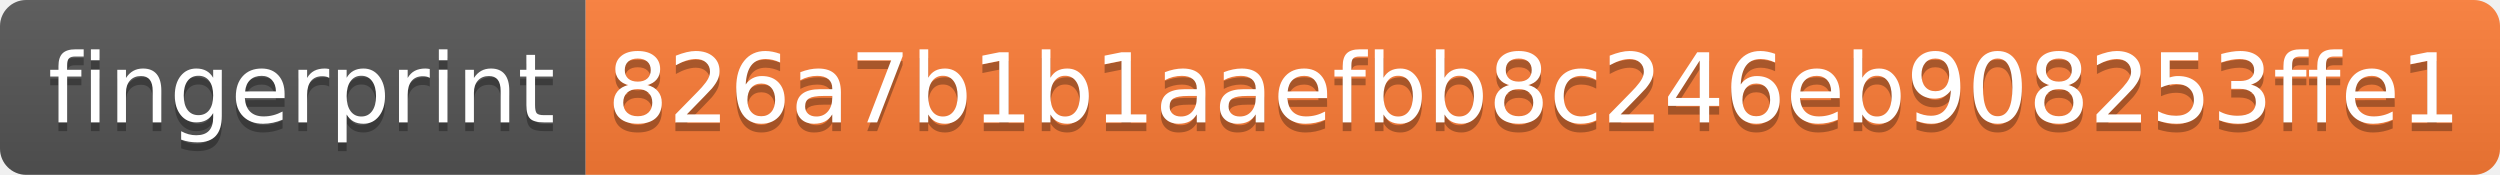
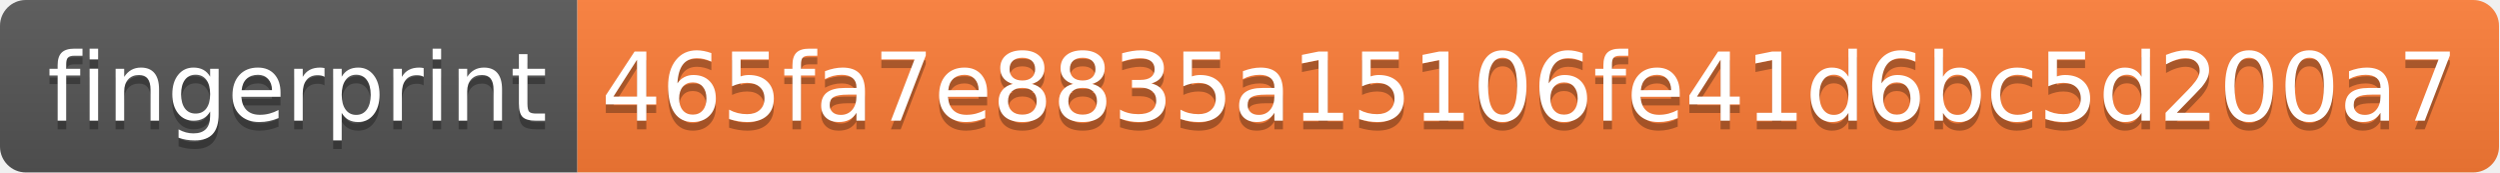
- <svg xmlns="http://www.w3.org/2000/svg" width="286" height="20" role="img" aria-label="fingerprint: 826a7b1b1aaefbb8c246eb908253ffe1">
+ <svg xmlns="http://www.w3.org/2000/svg" width="290" height="20" role="img" aria-label="fingerprint: 465fa7e8835a15106fe41d6bc5d200a7">
  <linearGradient id="s" x2="0" y2="100%">
    <stop offset="0" stop-color="#bbb" stop-opacity=".1" />
    <stop offset="1" stop-opacity=".1" />
  </linearGradient>
  <clipPath id="r">
-     <rect width="286" height="20" rx="3" fill="#fff" />
+     <rect width="290" height="20" rx="3" fill="#fff" />
  </clipPath>
  <g clip-path="url(#r)">
    <rect width="67" height="20" fill="#555" />
-     <rect x="67" width="219" height="20" fill="#fe7d37" />
-     <rect width="286" height="20" fill="url(#s)" />
+     <rect x="67" width="223" height="20" fill="#fe7d37" />
+     <rect width="290" height="20" fill="url(#s)" />
  </g>
  <g fill="#fff" text-anchor="middle" font-family="Verdana,Geneva,DejaVu Sans,sans-serif" text-rendering="geometricPrecision" font-size="110">
    <text aria-hidden="true" x="345" y="150" fill="#010101" fill-opacity=".3" transform="scale(.1)" textLength="570">fingerprint</text>
    <text x="345" y="140" transform="scale(.1)" fill="#fff" textLength="570">fingerprint</text>
-     <text aria-hidden="true" x="1755" y="150" fill="#010101" fill-opacity=".3" transform="scale(.1)" textLength="2090">826a7b1b1aaefbb8c246eb908253ffe1</text>
-     <text x="1755" y="140" transform="scale(.1)" fill="#fff" textLength="2090">826a7b1b1aaefbb8c246eb908253ffe1</text>
+     <text aria-hidden="true" x="1775" y="150" fill="#010101" fill-opacity=".3" transform="scale(.1)" textLength="2130">465fa7e8835a15106fe41d6bc5d200a7</text>
+     <text x="1775" y="140" transform="scale(.1)" fill="#fff" textLength="2130">465fa7e8835a15106fe41d6bc5d200a7</text>
  </g>
</svg>
